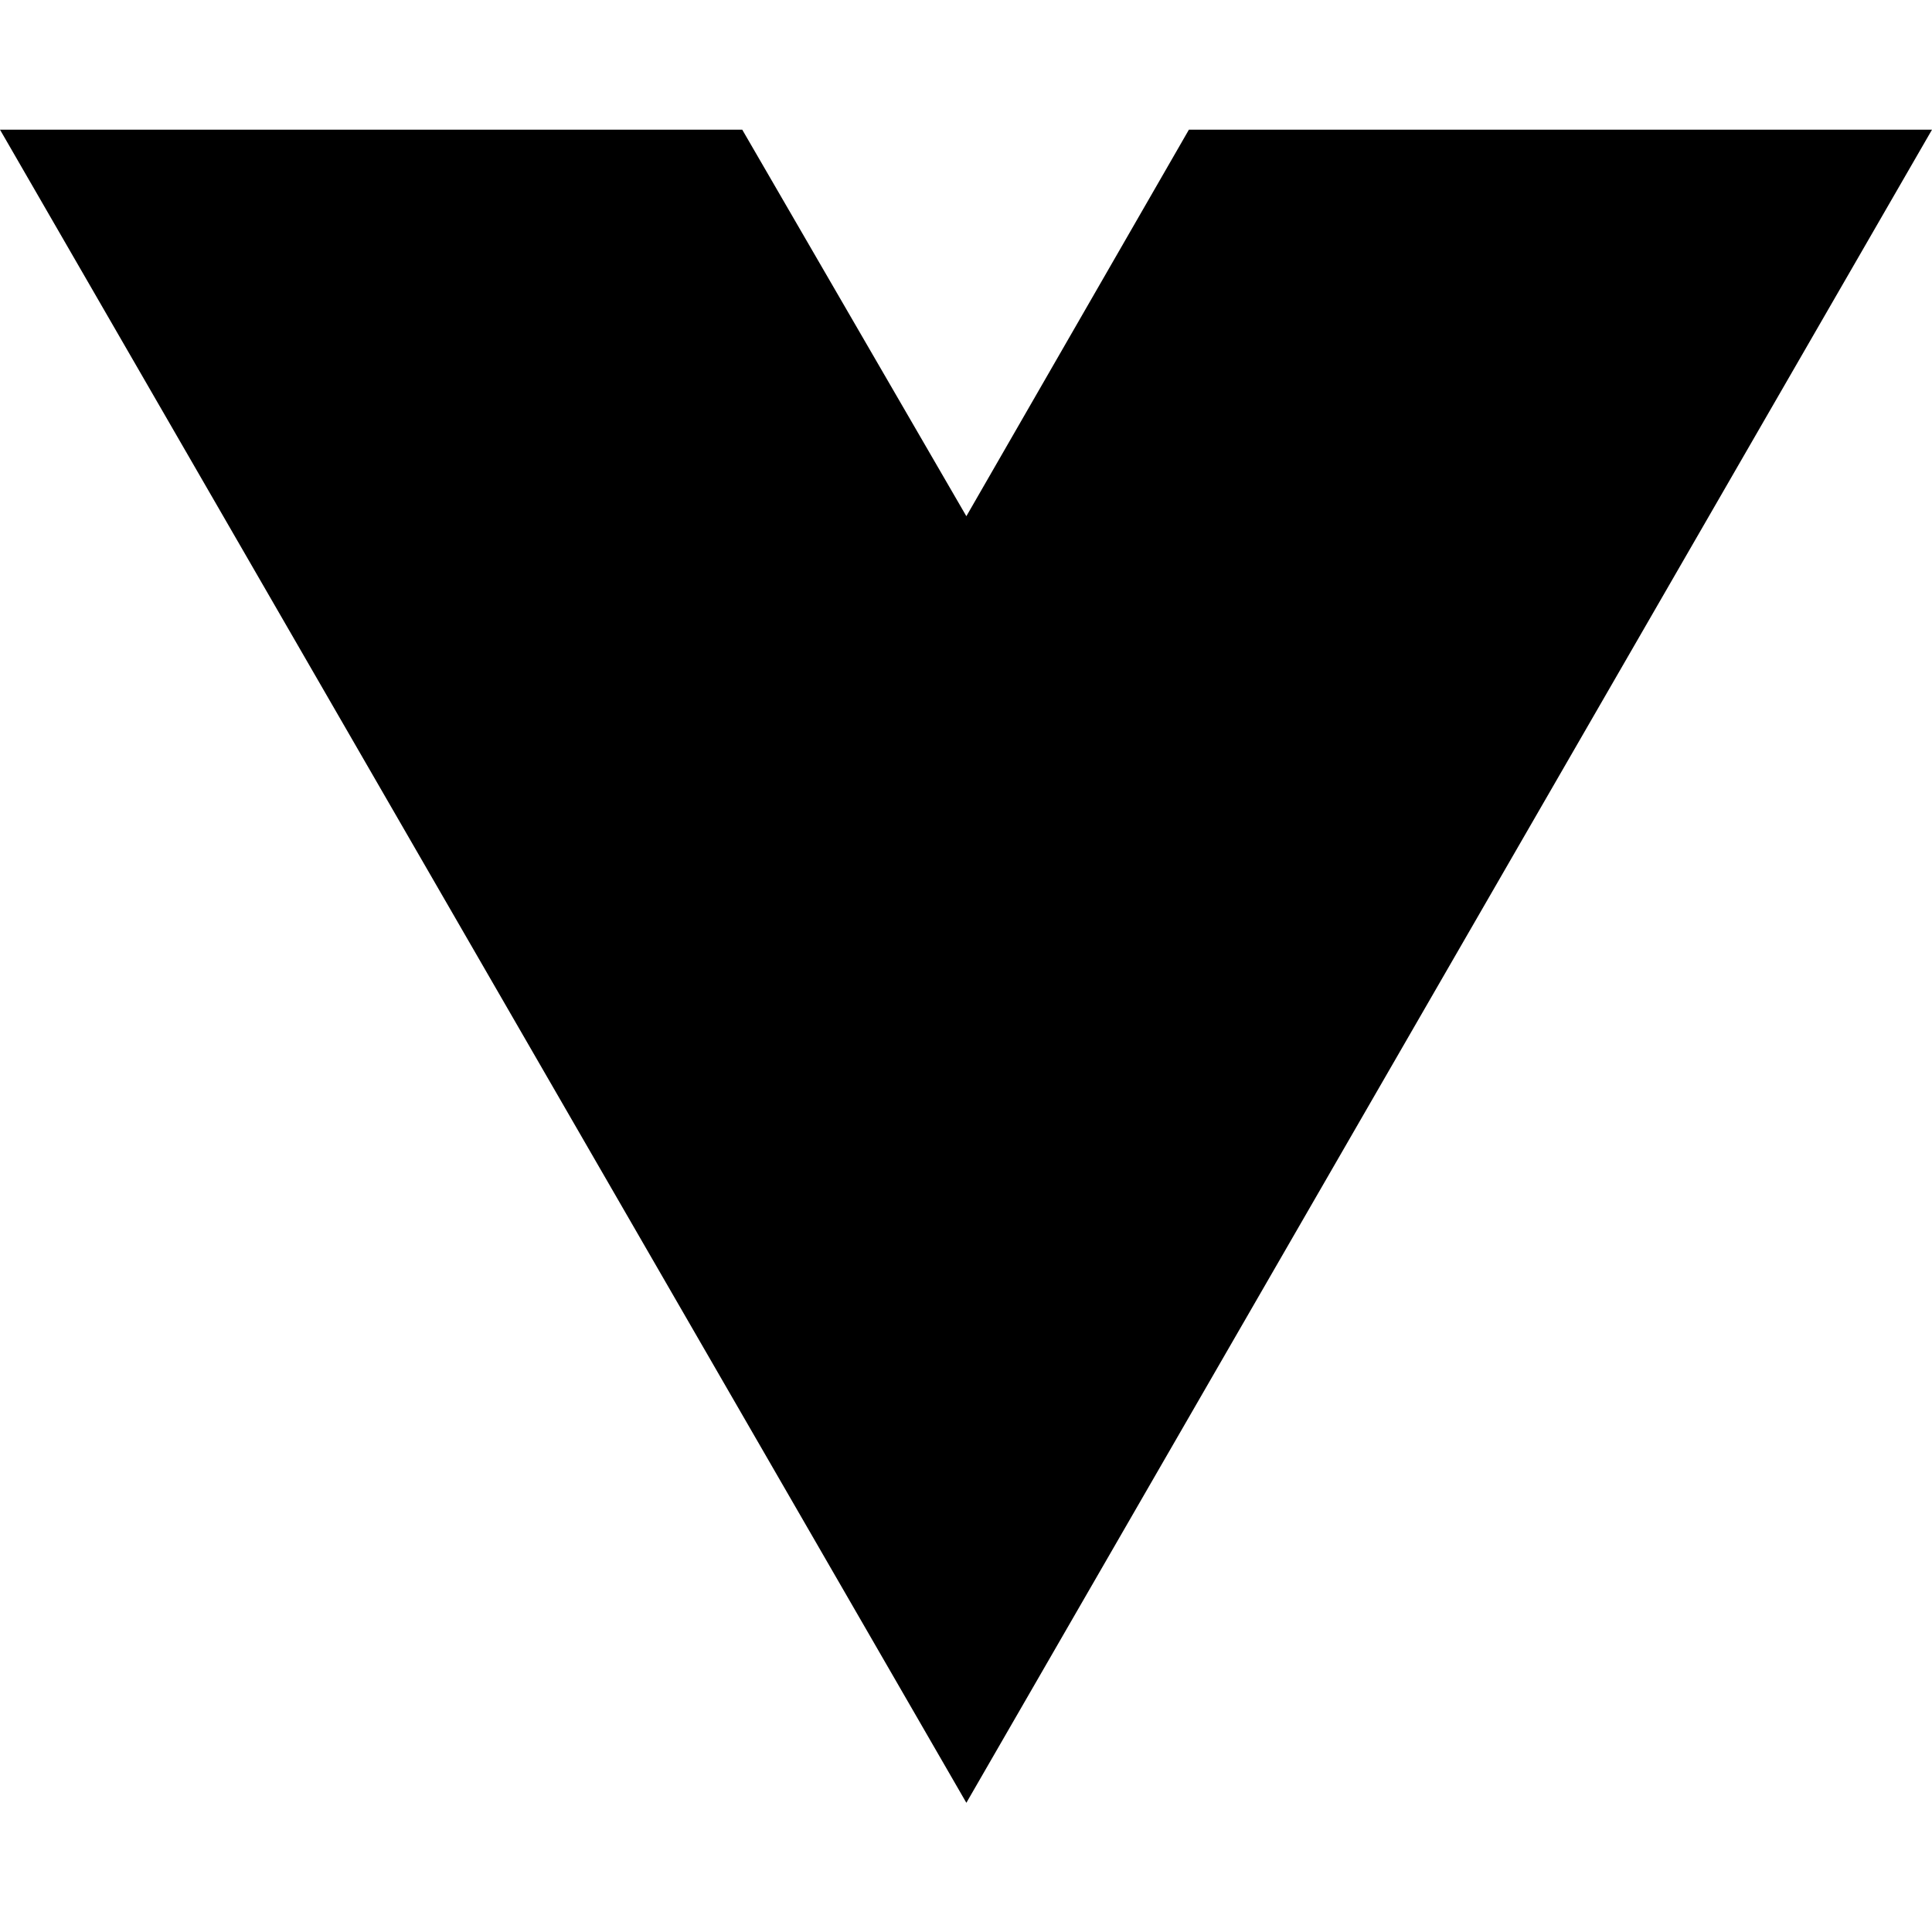
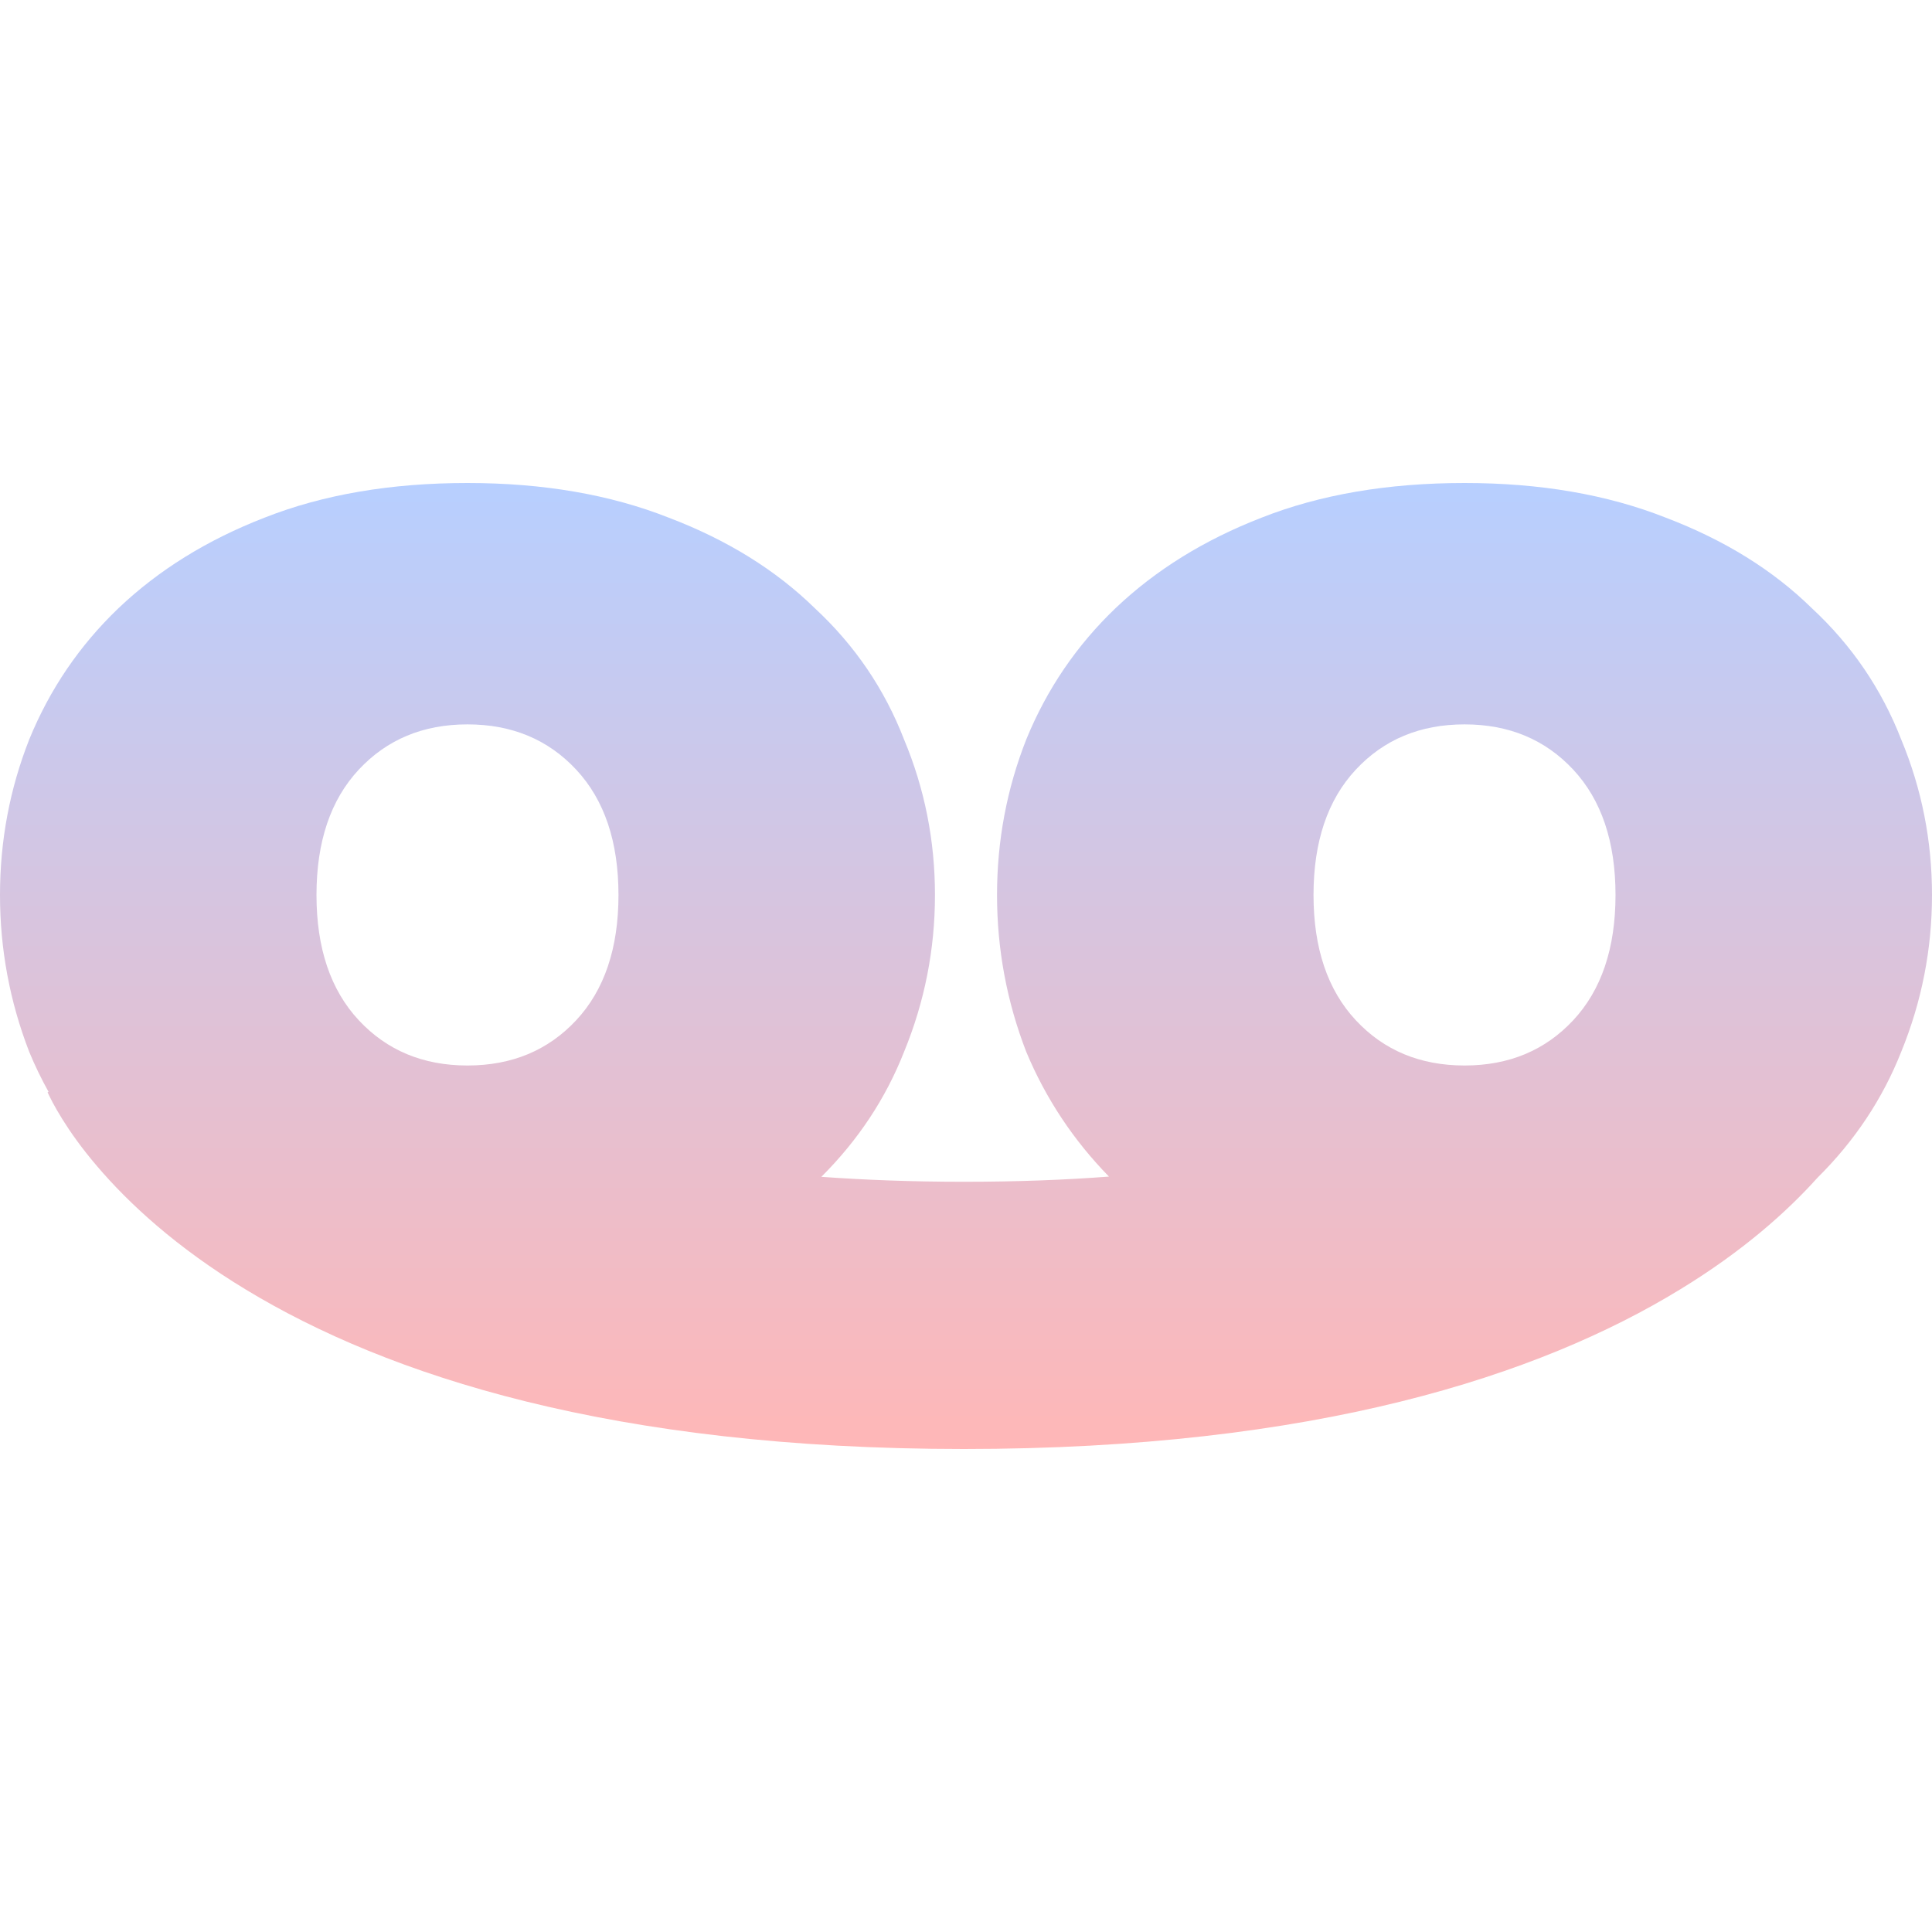
<svg xmlns="http://www.w3.org/2000/svg" width="16" height="16" viewBox="0 0 16 16" fill="none">
-   <path d="M8.003 14.93L0 1.074H6.147L8.003 4.275L9.846 1.074H16L8.003 14.93Z" fill="black" />
+   <path fill-rule="evenodd" clip-rule="evenodd" d="M0.402 9.042C0.343 8.936 0.289 8.825 0.242 8.711C0.081 8.295 0 7.861 0 7.412C0 6.962 0.081 6.533 0.242 6.124C0.412 5.708 0.659 5.345 0.981 5.037C1.313 4.721 1.716 4.471 2.191 4.287C2.675 4.096 3.235 4 3.871 4C4.499 4 5.054 4.096 5.538 4.287C6.022 4.471 6.425 4.721 6.748 5.037C7.08 5.345 7.326 5.708 7.487 6.124C7.658 6.533 7.743 6.962 7.743 7.412C7.743 7.861 7.658 8.295 7.487 8.711C7.335 9.097 7.107 9.442 6.802 9.746C7.164 9.772 7.557 9.787 7.981 9.787C8.416 9.787 8.816 9.772 9.184 9.744C8.888 9.441 8.66 9.096 8.499 8.711C8.338 8.295 8.257 7.861 8.257 7.412C8.257 6.962 8.338 6.533 8.499 6.124C8.669 5.708 8.916 5.345 9.238 5.037C9.57 4.721 9.973 4.471 10.448 4.287C10.932 4.096 11.492 4 12.129 4C12.756 4 13.312 4.096 13.795 4.287C14.279 4.471 14.683 4.721 15.005 5.037C15.337 5.345 15.583 5.708 15.745 6.124C15.915 6.533 16 6.962 16 7.412C16 7.861 15.915 8.295 15.745 8.711C15.591 9.1 15.36 9.448 15.052 9.753C14.797 10.037 14.43 10.364 13.913 10.679C12.747 11.392 10.892 12 7.981 12C5.071 12 3.21 11.391 2.038 10.681C1.456 10.329 1.062 9.961 0.804 9.658C0.675 9.507 0.582 9.374 0.516 9.268C0.483 9.215 0.457 9.169 0.437 9.132C0.427 9.113 0.418 9.096 0.411 9.081C0.407 9.074 0.404 9.067 0.401 9.061L0.397 9.052L0.395 9.048L0.394 9.046C0.394 9.046 0.394 9.046 0.402 9.042ZM2.971 8.449C2.738 8.199 2.621 7.853 2.621 7.412C2.621 6.97 2.738 6.624 2.971 6.374C3.204 6.124 3.504 5.999 3.871 5.999C4.239 5.999 4.539 6.124 4.772 6.374C5.005 6.624 5.122 6.97 5.122 7.412C5.122 7.853 5.005 8.199 4.772 8.449C4.539 8.699 4.239 8.824 3.871 8.824C3.504 8.824 3.204 8.699 2.971 8.449ZM11.228 8.449C10.995 8.199 10.878 7.853 10.878 7.412C10.878 6.97 10.995 6.624 11.228 6.374C11.461 6.124 11.761 5.999 12.129 5.999C12.496 5.999 12.796 6.124 13.029 6.374C13.262 6.624 13.379 6.97 13.379 7.412C13.379 7.853 13.262 8.199 13.029 8.449C12.796 8.699 12.496 8.824 12.129 8.824C11.761 8.824 11.461 8.699 11.228 8.449Z" fill="url(#paint0_linear)" />
+   <defs>
+     <linearGradient id="paint0_linear" x1="8" y1="4" x2="8" y2="12" gradientUnits="userSpaceOnUse">
+       <stop stop-color="#B7CFFF" />
+       <stop offset="1" stop-color="#FFB7B7" />
+     </linearGradient>
+   </defs>
</svg>
